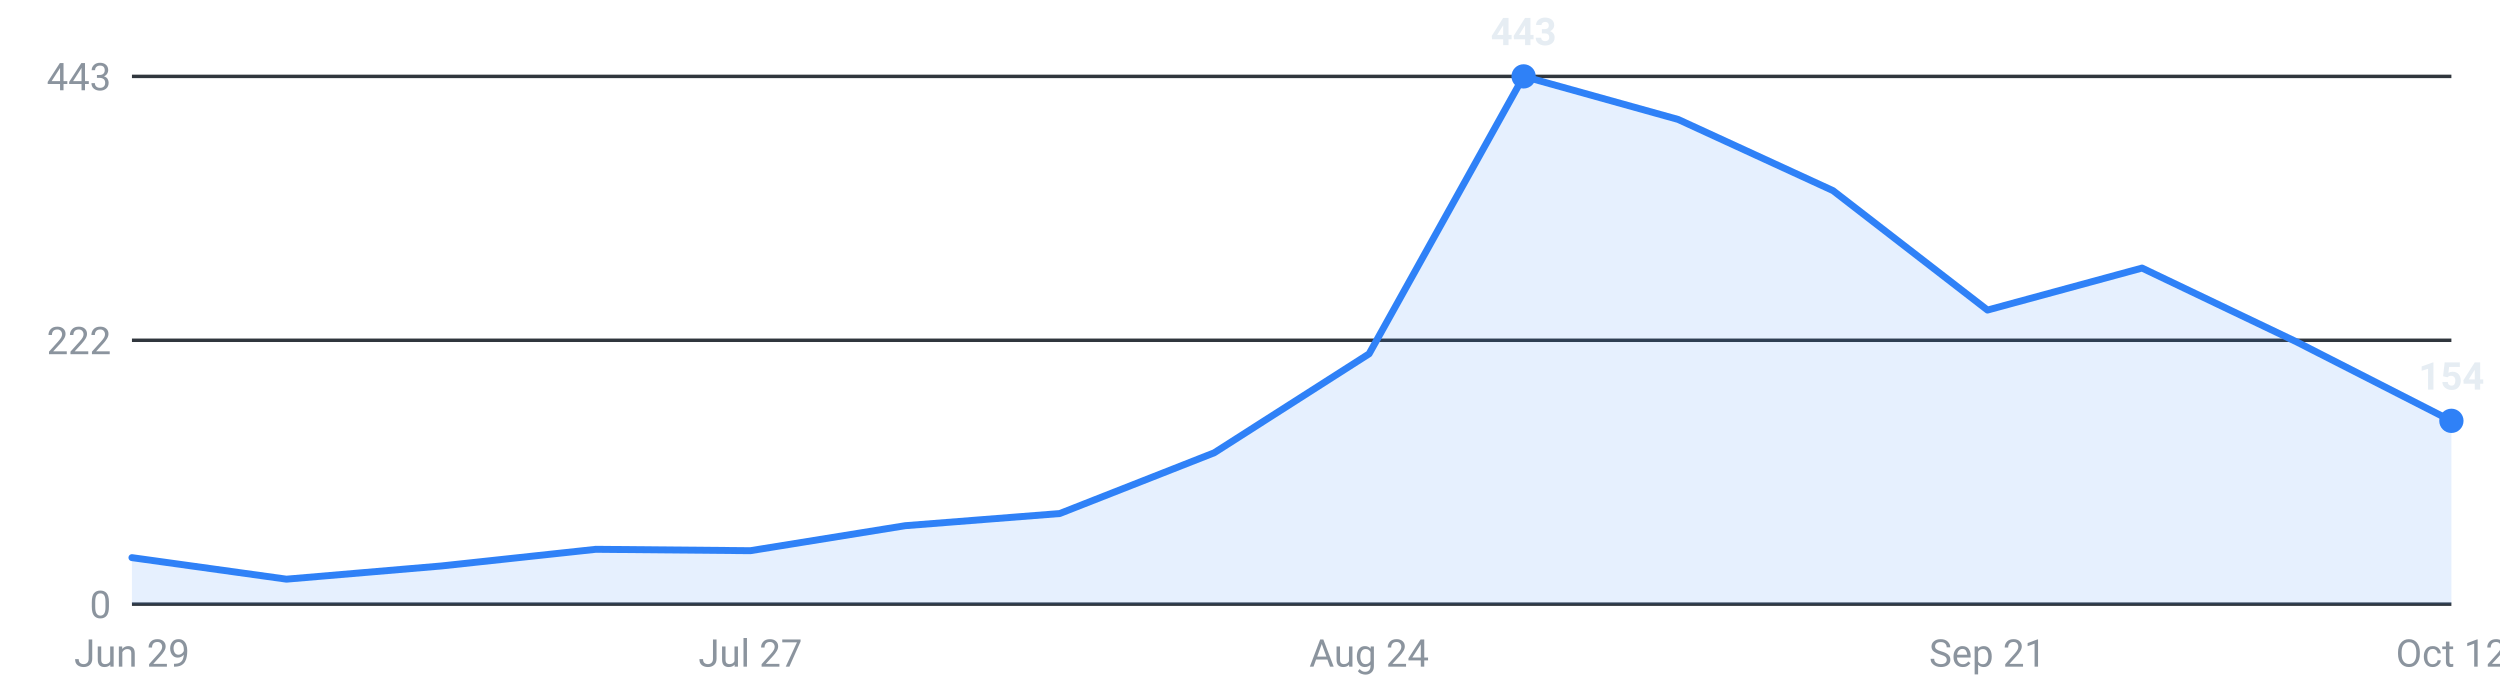
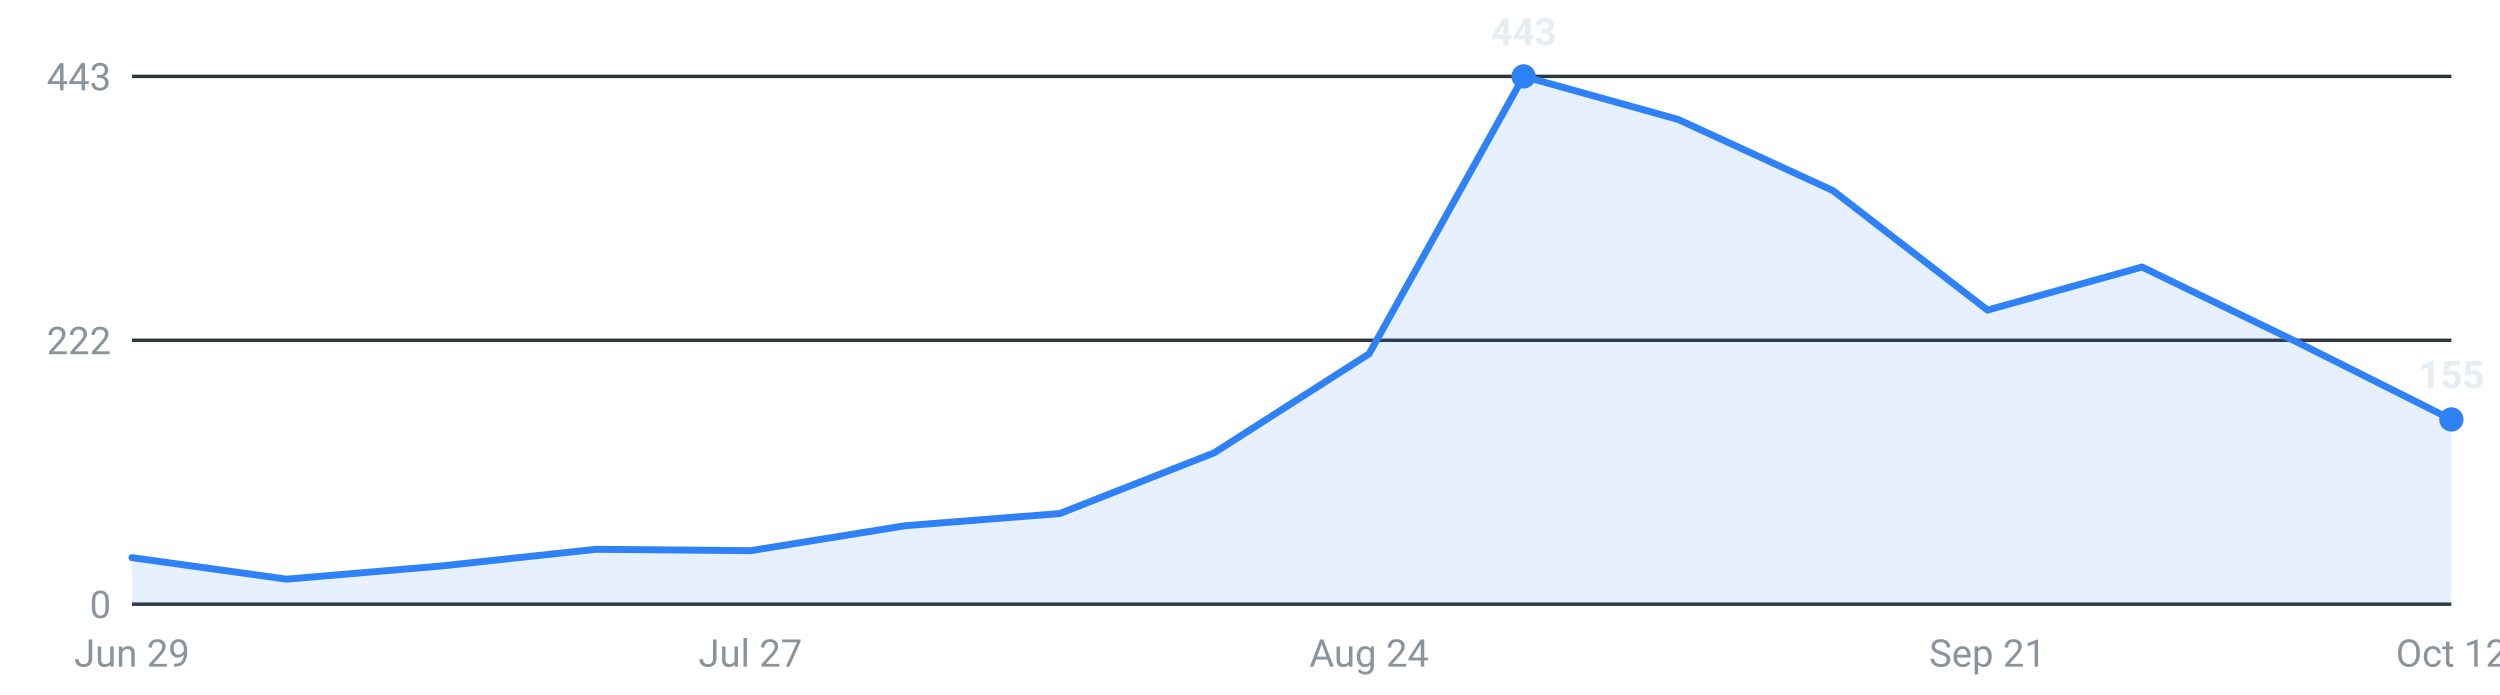
<svg xmlns="http://www.w3.org/2000/svg" viewBox="0 0 720 200" width="720" height="200" role="img" aria-label="Internships posted per week, last 16 weeks">
  <g font-family="-apple-system,Segoe UI,Roboto,sans-serif" font-size="11">
    <line x1="38" y1="174.0" x2="706" y2="174.0" stroke="#30363d" stroke-width="1" />
    <text x="32" y="178.0" text-anchor="end" fill="#8b949e">0</text>
    <line x1="38" y1="98.0" x2="706" y2="98.0" stroke="#30363d" stroke-width="1" />
    <text x="32" y="102.0" text-anchor="end" fill="#8b949e">222</text>
    <line x1="38" y1="22.0" x2="706" y2="22.0" stroke="#30363d" stroke-width="1" />
    <text x="32" y="26.0" text-anchor="end" fill="#8b949e">443</text>
-     <path d="M38.0,174 L38.0,160.6 L82.5,166.8 L127.1,163.0 L171.6,158.2 L216.1,158.6 L260.7,151.4 L305.2,147.9 L349.7,130.4 L394.3,101.9 L438.8,22.0 L483.3,34.4 L527.9,54.9 L572.4,89.3 L616.9,77.2 L661.5,98.5 L706.0,121.2 L706.0,174 Z" fill="#2f81f7" fill-opacity="0.12" />
-     <polyline points="38.0,160.6 82.5,166.8 127.1,163.0 171.6,158.2 216.1,158.6 260.7,151.4 305.2,147.9 349.7,130.4 394.3,101.9 438.8,22.0 483.3,34.4 527.9,54.9 572.4,89.3 616.9,77.2 661.5,98.5 706.0,121.2" fill="none" stroke="#2f81f7" stroke-width="2" stroke-linejoin="round" stroke-linecap="round" />
+     <path d="M38.0,174 L38.0,160.6 L82.5,166.8 L127.1,163.0 L171.6,158.2 L216.1,158.6 L260.7,151.4 L305.2,147.9 L349.7,130.4 L394.3,101.9 L438.8,22.0 L483.3,34.4 L527.9,54.9 L572.4,89.3 L616.9,76.9 L661.5,98.5 L706.0,120.8 L706.0,174 Z" fill="#2f81f7" fill-opacity="0.12" />
+     <polyline points="38.0,160.6 82.5,166.8 127.1,163.0 171.6,158.2 216.1,158.6 260.7,151.4 305.2,147.9 349.7,130.4 394.3,101.9 438.8,22.0 483.3,34.4 527.9,54.9 572.4,89.3 616.9,76.9 661.5,98.5 706.0,120.8" fill="none" stroke="#2f81f7" stroke-width="2" stroke-linejoin="round" stroke-linecap="round" />
    <circle cx="438.8" cy="22.0" r="3.5" fill="#2f81f7" />
    <text x="438.8" y="13.0" text-anchor="middle" fill="#e6edf3" font-weight="600">443</text>
-     <circle cx="706.0" cy="121.2" r="3.5" fill="#2f81f7" />
-     <text x="706.0" y="112.2" text-anchor="middle" fill="#e6edf3" font-weight="600">154</text>
+     <circle cx="706.0" cy="120.8" r="3.5" fill="#2f81f7" />
+     <text x="706.0" y="111.8" text-anchor="middle" fill="#e6edf3" font-weight="600">155</text>
    <text x="38.0" y="192" text-anchor="middle" fill="#8b949e">Jun 29</text>
    <text x="216.1" y="192" text-anchor="middle" fill="#8b949e">Jul 27</text>
    <text x="394.3" y="192" text-anchor="middle" fill="#8b949e">Aug 24</text>
    <text x="572.4" y="192" text-anchor="middle" fill="#8b949e">Sep 21</text>
    <text x="706.0" y="192" text-anchor="middle" fill="#8b949e">Oct 12</text>
  </g>
</svg>
